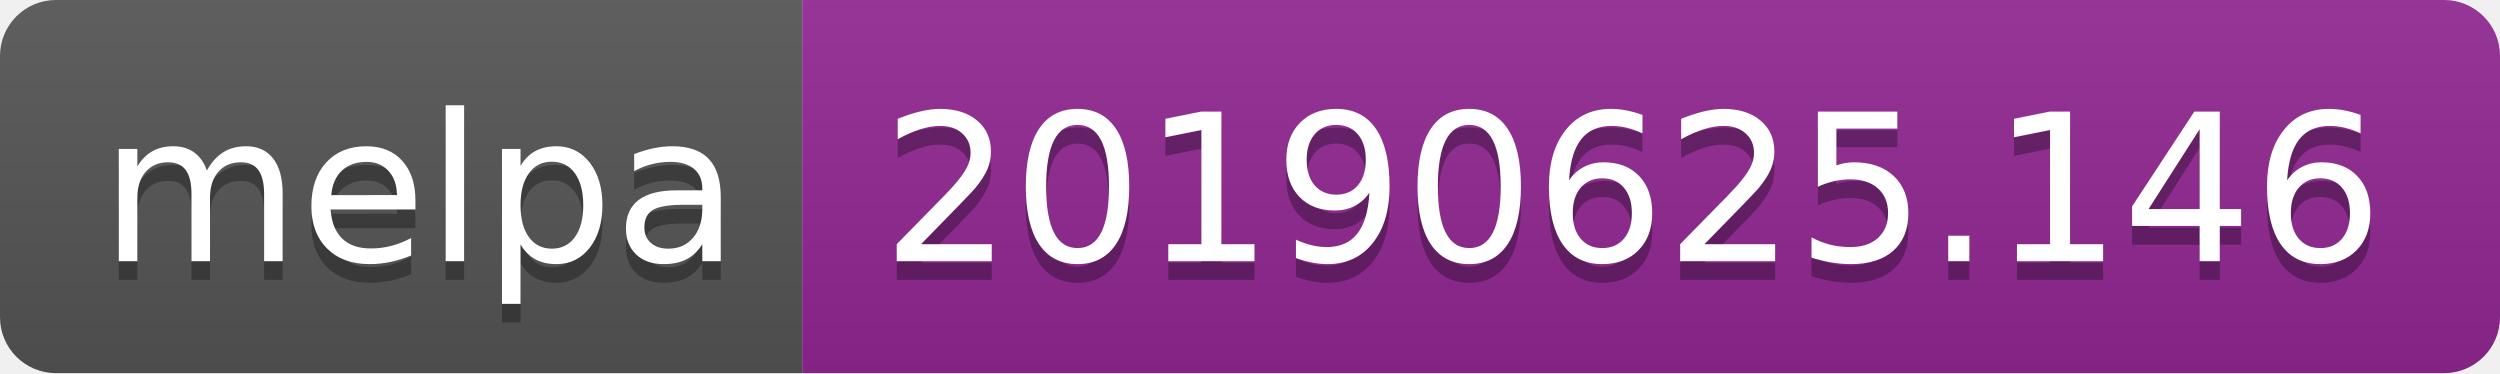
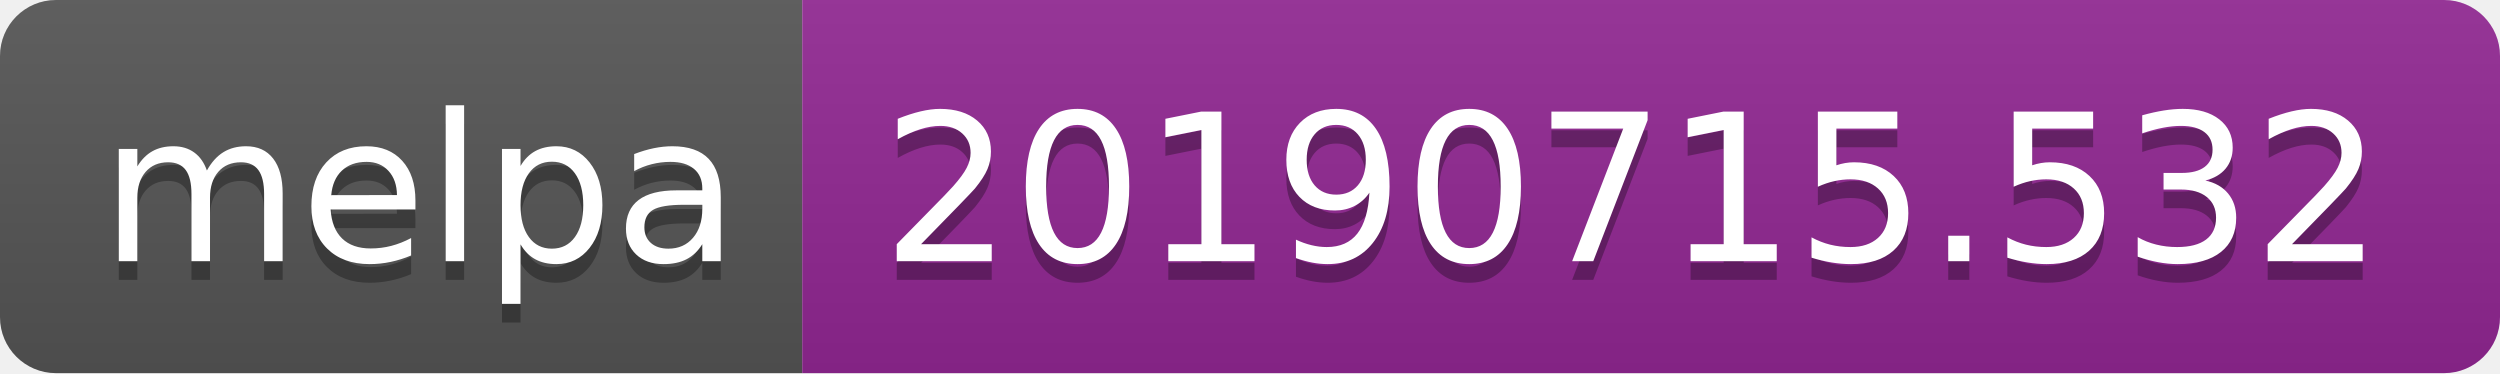
<svg xmlns="http://www.w3.org/2000/svg" width="134" height="20">
  <linearGradient id="b" x2="0" y2="100%">
    <stop offset="0" stop-color="#bbb" stop-opacity=".1" />
    <stop offset="1" stop-opacity=".1" />
  </linearGradient>
  <clipPath id="a">
    <rect width="134" height="20" rx="3" fill="#fff" />
  </clipPath>
  <g clip-path="url(#a)">
    <path fill="#555" d="M0 0h43v20H0z" />
    <path fill="#922793" d="M43 0h91v20H43z" />
    <path fill="url(#b)" d="M0 0h134v20H0z" />
  </g>
  <g fill="#fff" text-anchor="middle" font-family="DejaVu Sans,Verdana,Geneva,sans-serif" font-size="110">
    <text x="225" y="150" fill="#010101" fill-opacity=".3" transform="scale(.1)" textLength="330">melpa</text>
    <text x="225" y="140" transform="scale(.1)" textLength="330">melpa</text>
-     <text x="875" y="150" fill="#010101" fill-opacity=".3" transform="scale(.1)" textLength="810">20190625.146</text>
-     <text x="875" y="140" transform="scale(.1)" textLength="810">20190625.146</text>
+     <text x="875" y="150" fill="#010101" fill-opacity=".3" transform="scale(.1)" textLength="810">20190715.532</text>
+     <text x="875" y="140" transform="scale(.1)" textLength="810">20190715.532</text>
  </g>
</svg>
